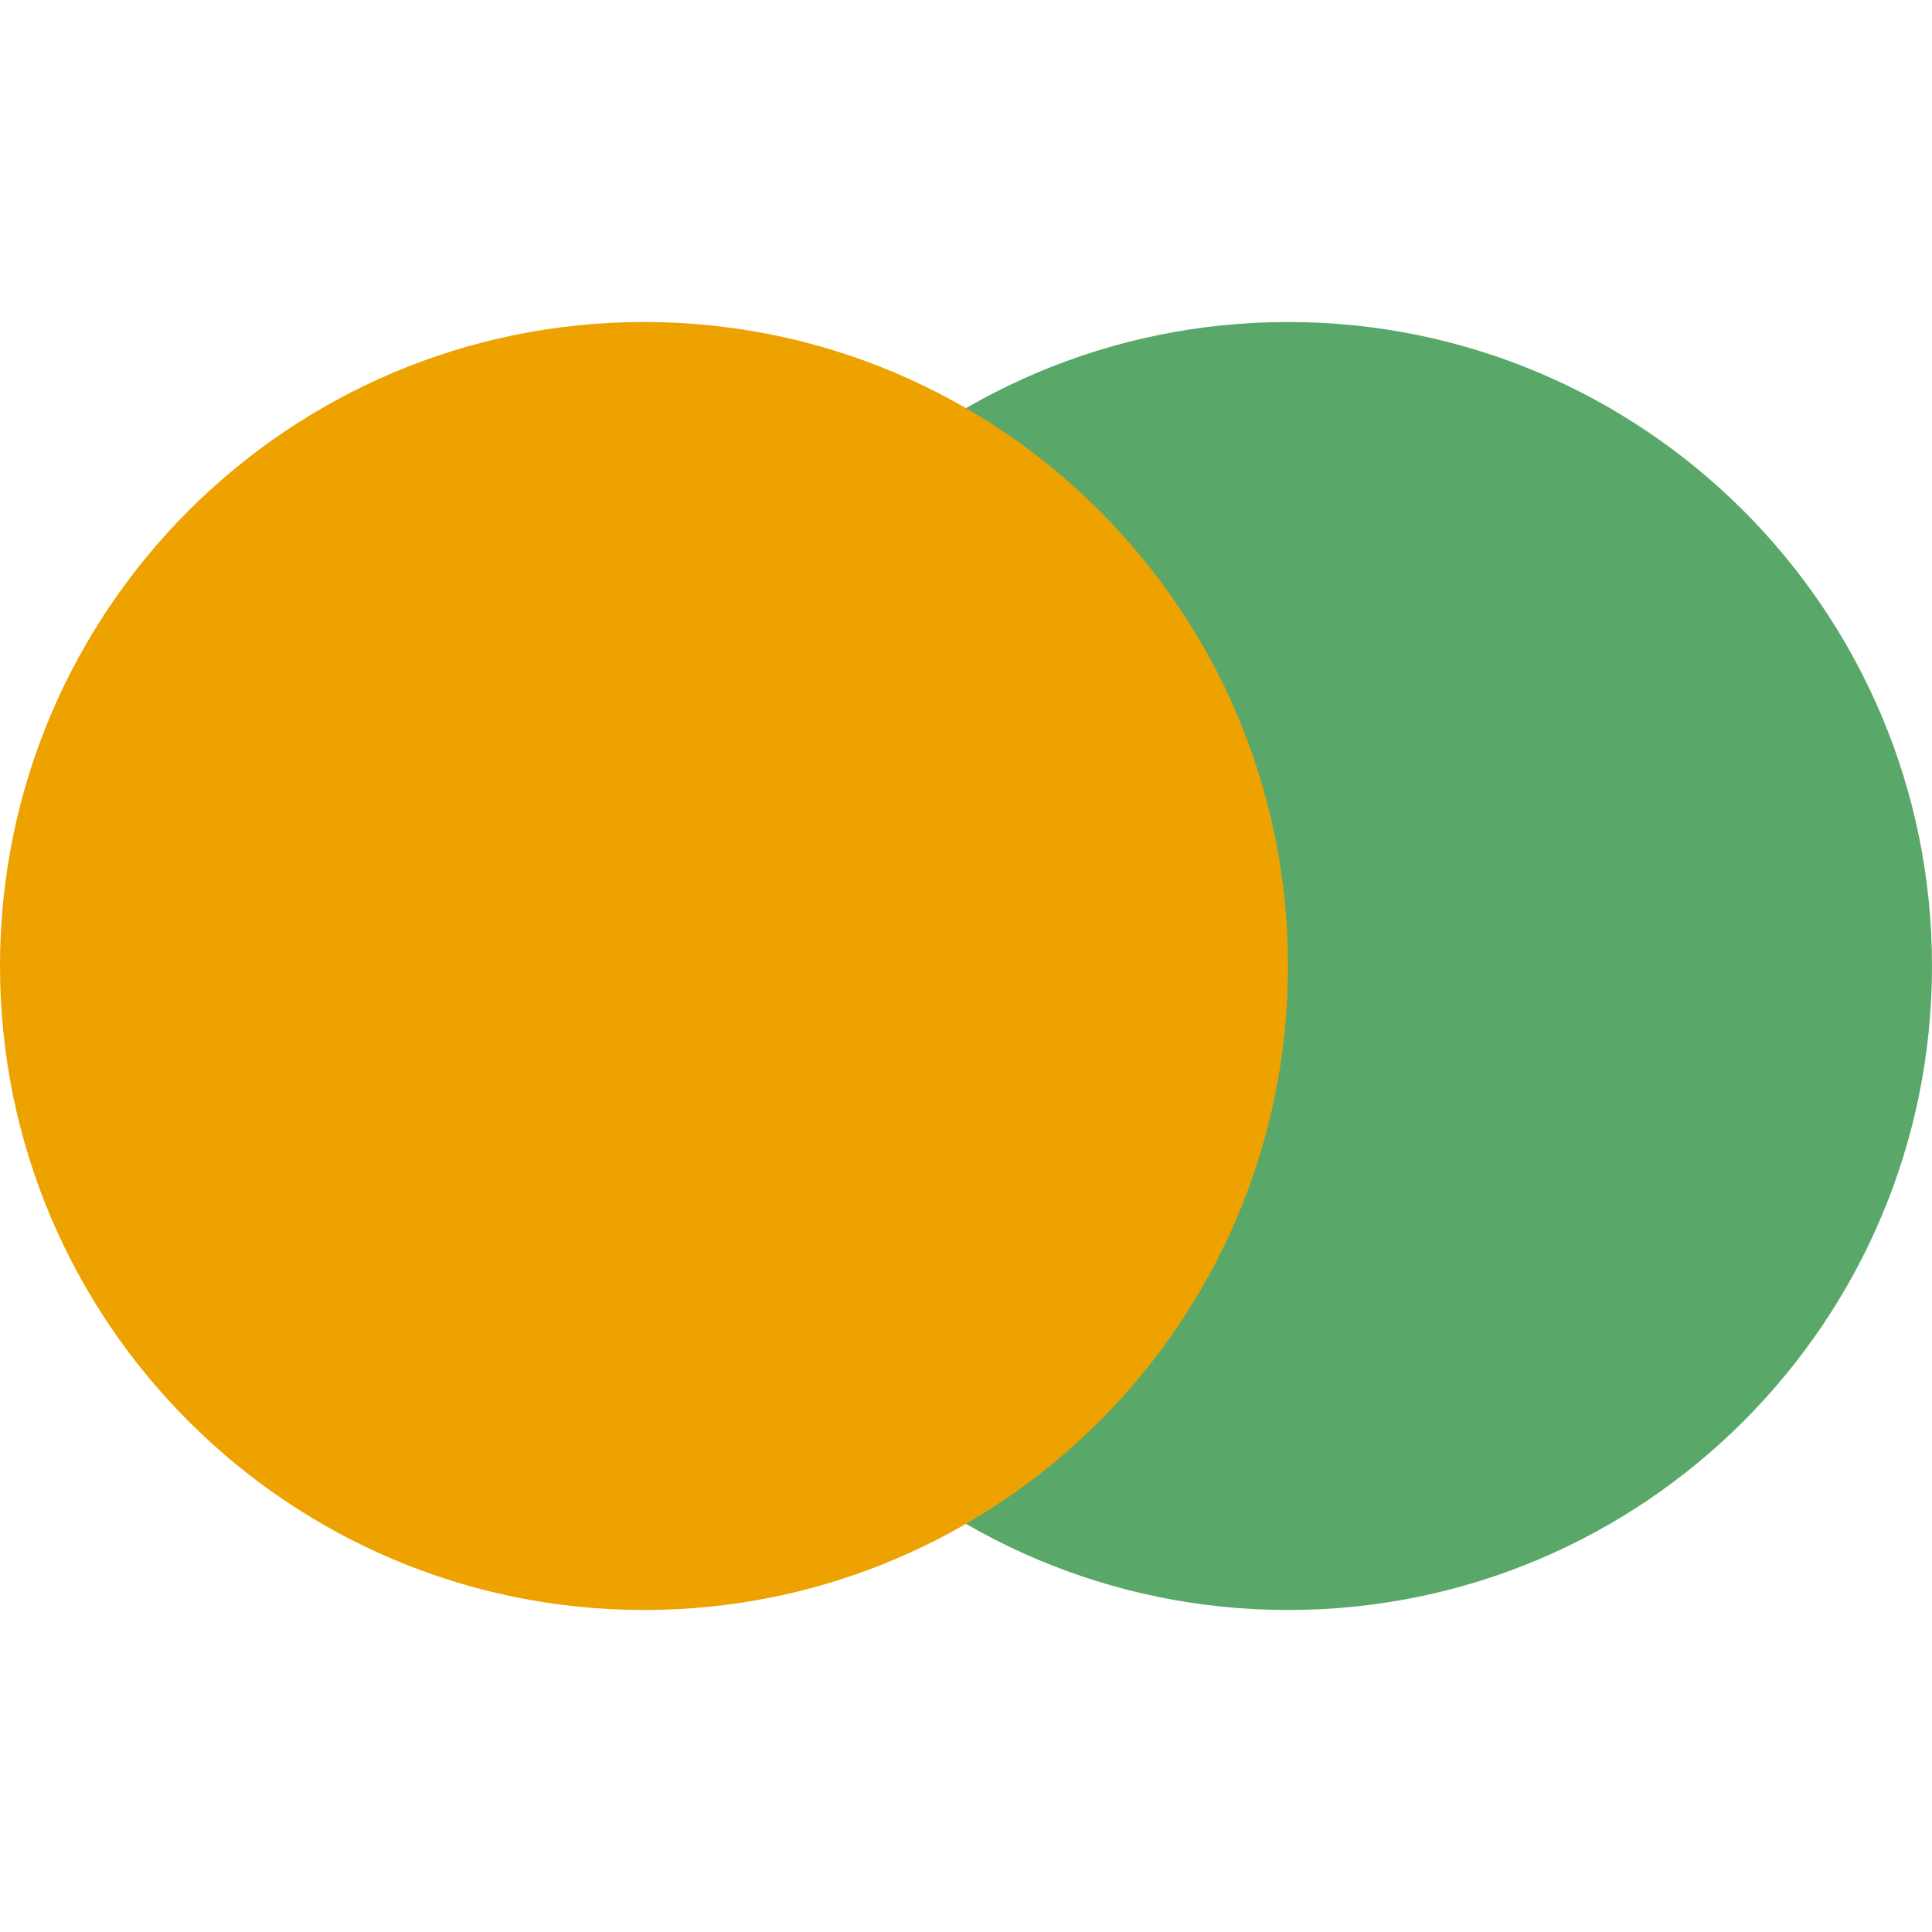
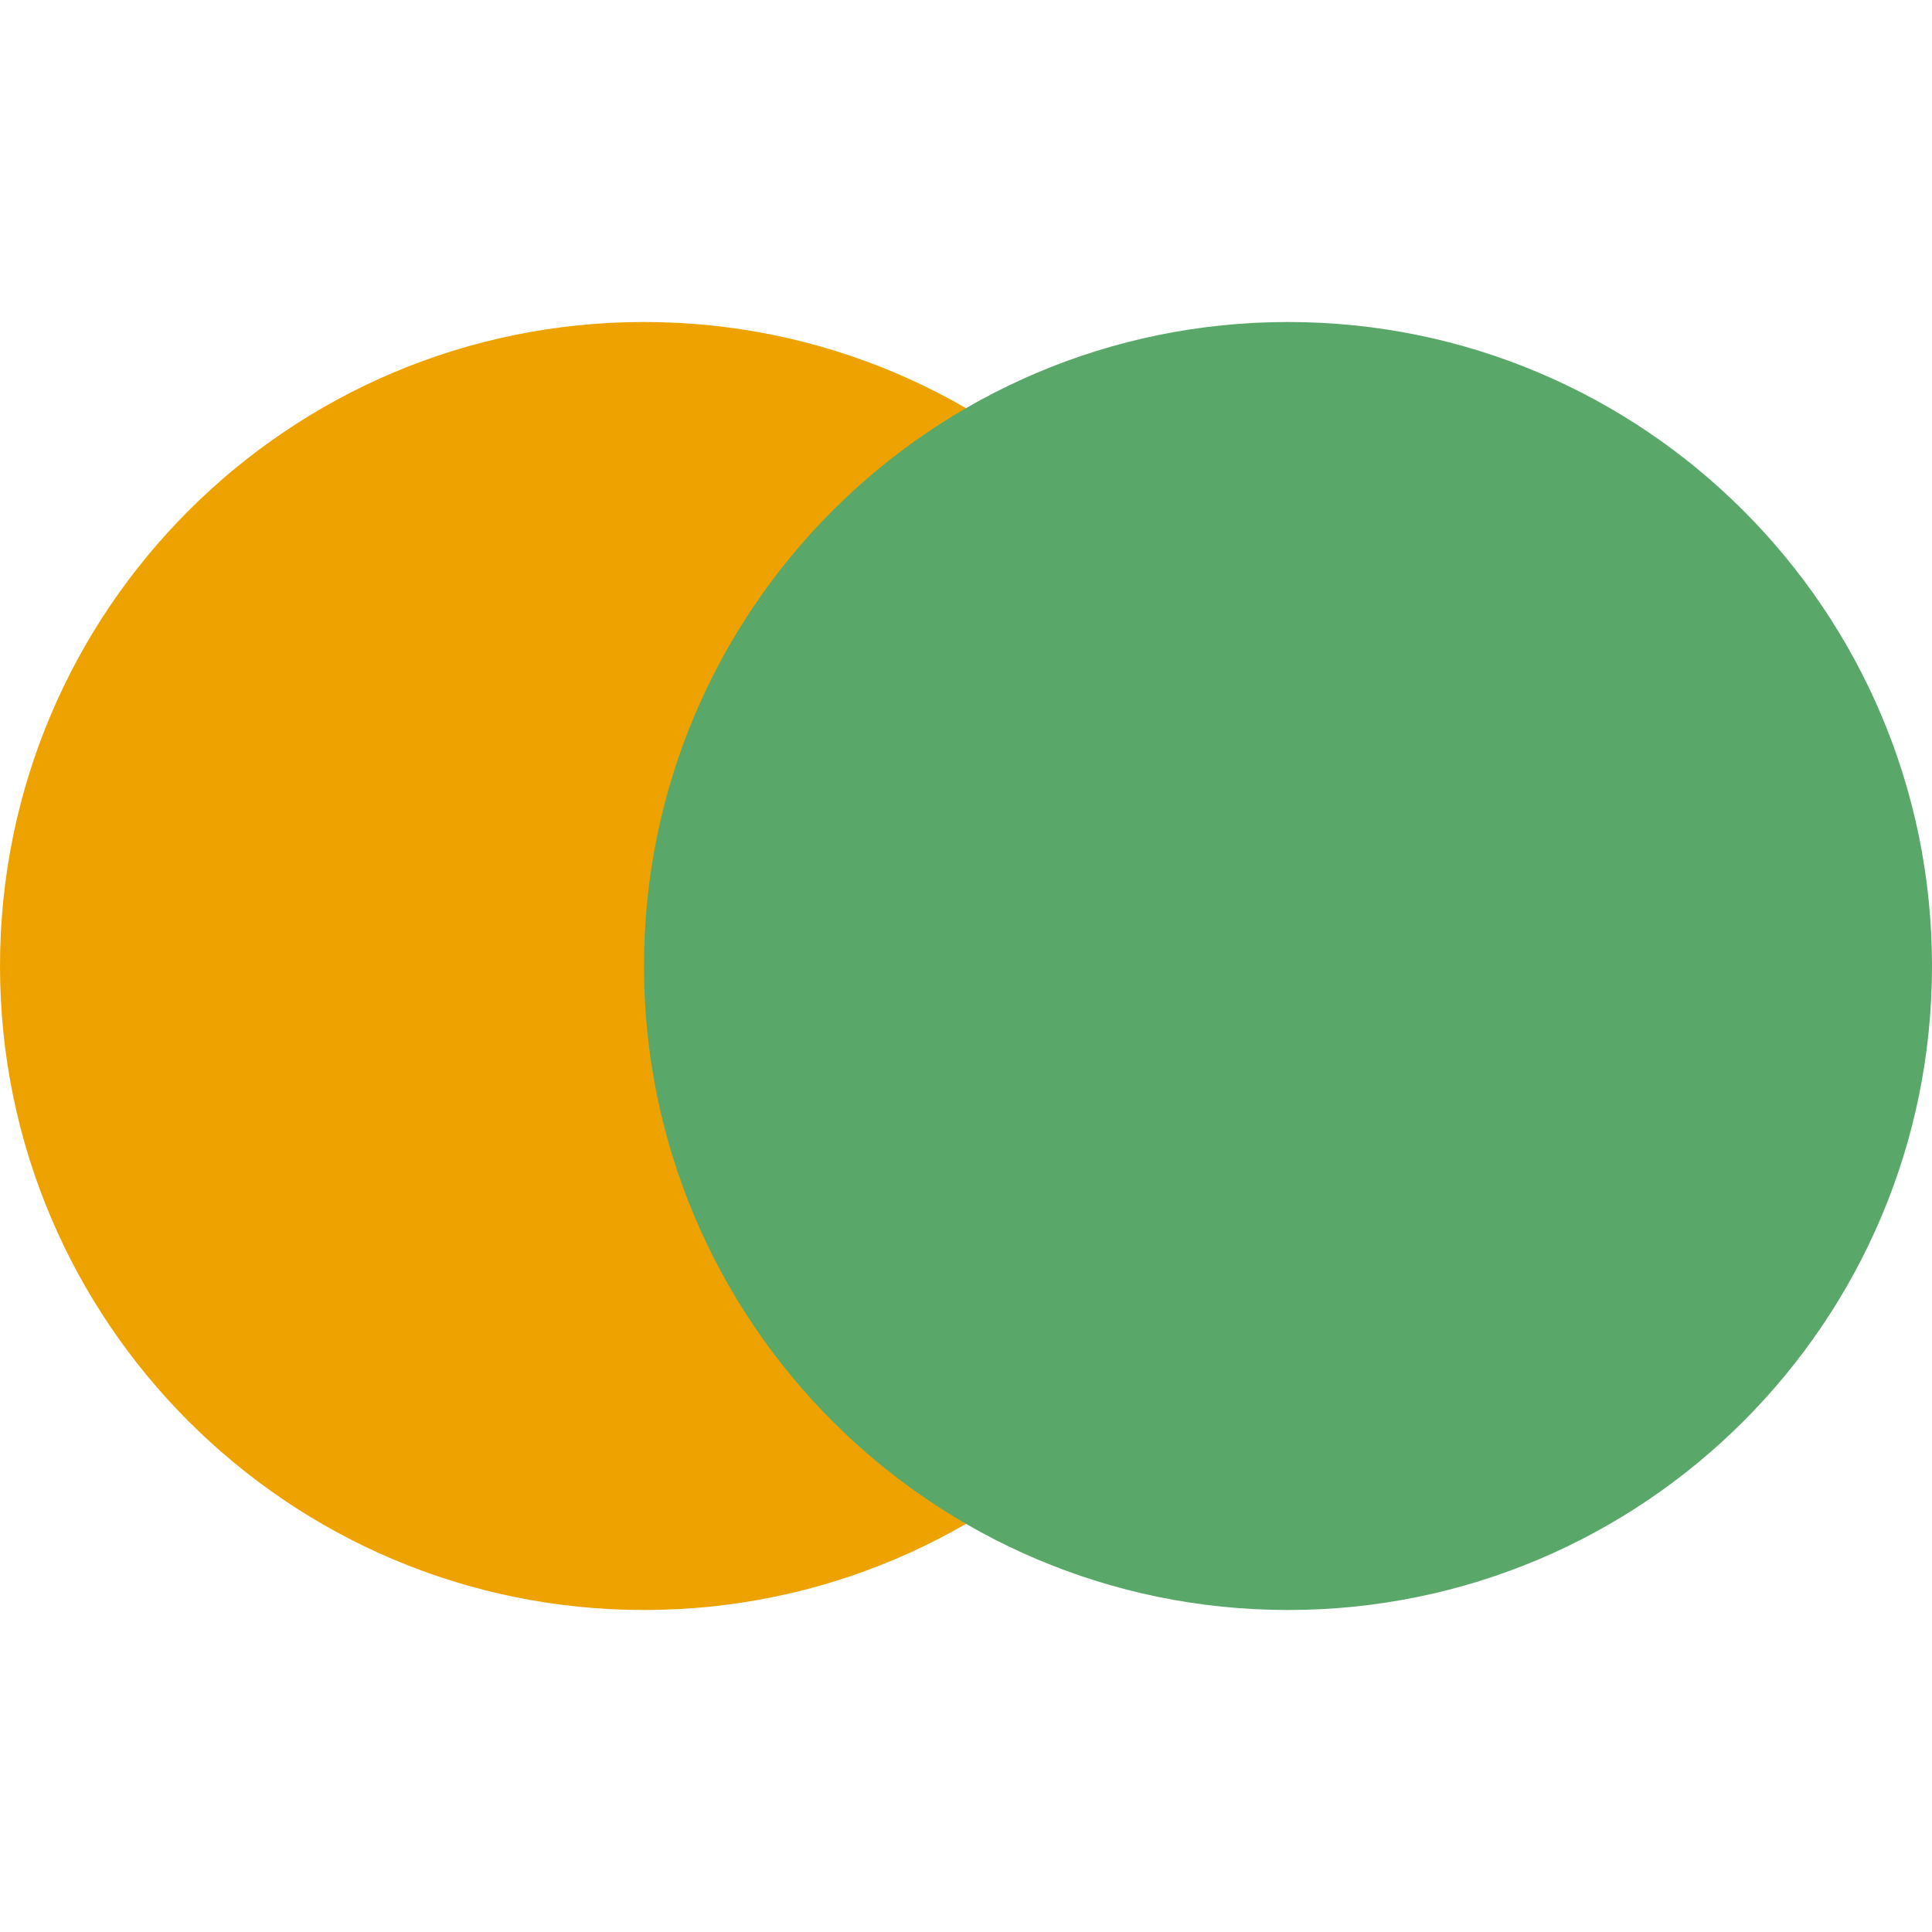
<svg xmlns="http://www.w3.org/2000/svg" width="12" height="12" viewBox="0 0 12 12" fill="none">
+   <circle cx="4" cy="6" r="4" transform="rotate(-180 4 6)" fill="#EDA200" />
  <circle cx="8" cy="6" r="4" transform="rotate(-180 8 6)" fill="#59A869" />
-   <circle cx="4" cy="6" r="4" transform="rotate(-180 4 6)" fill="#EDA200" />
</svg>
